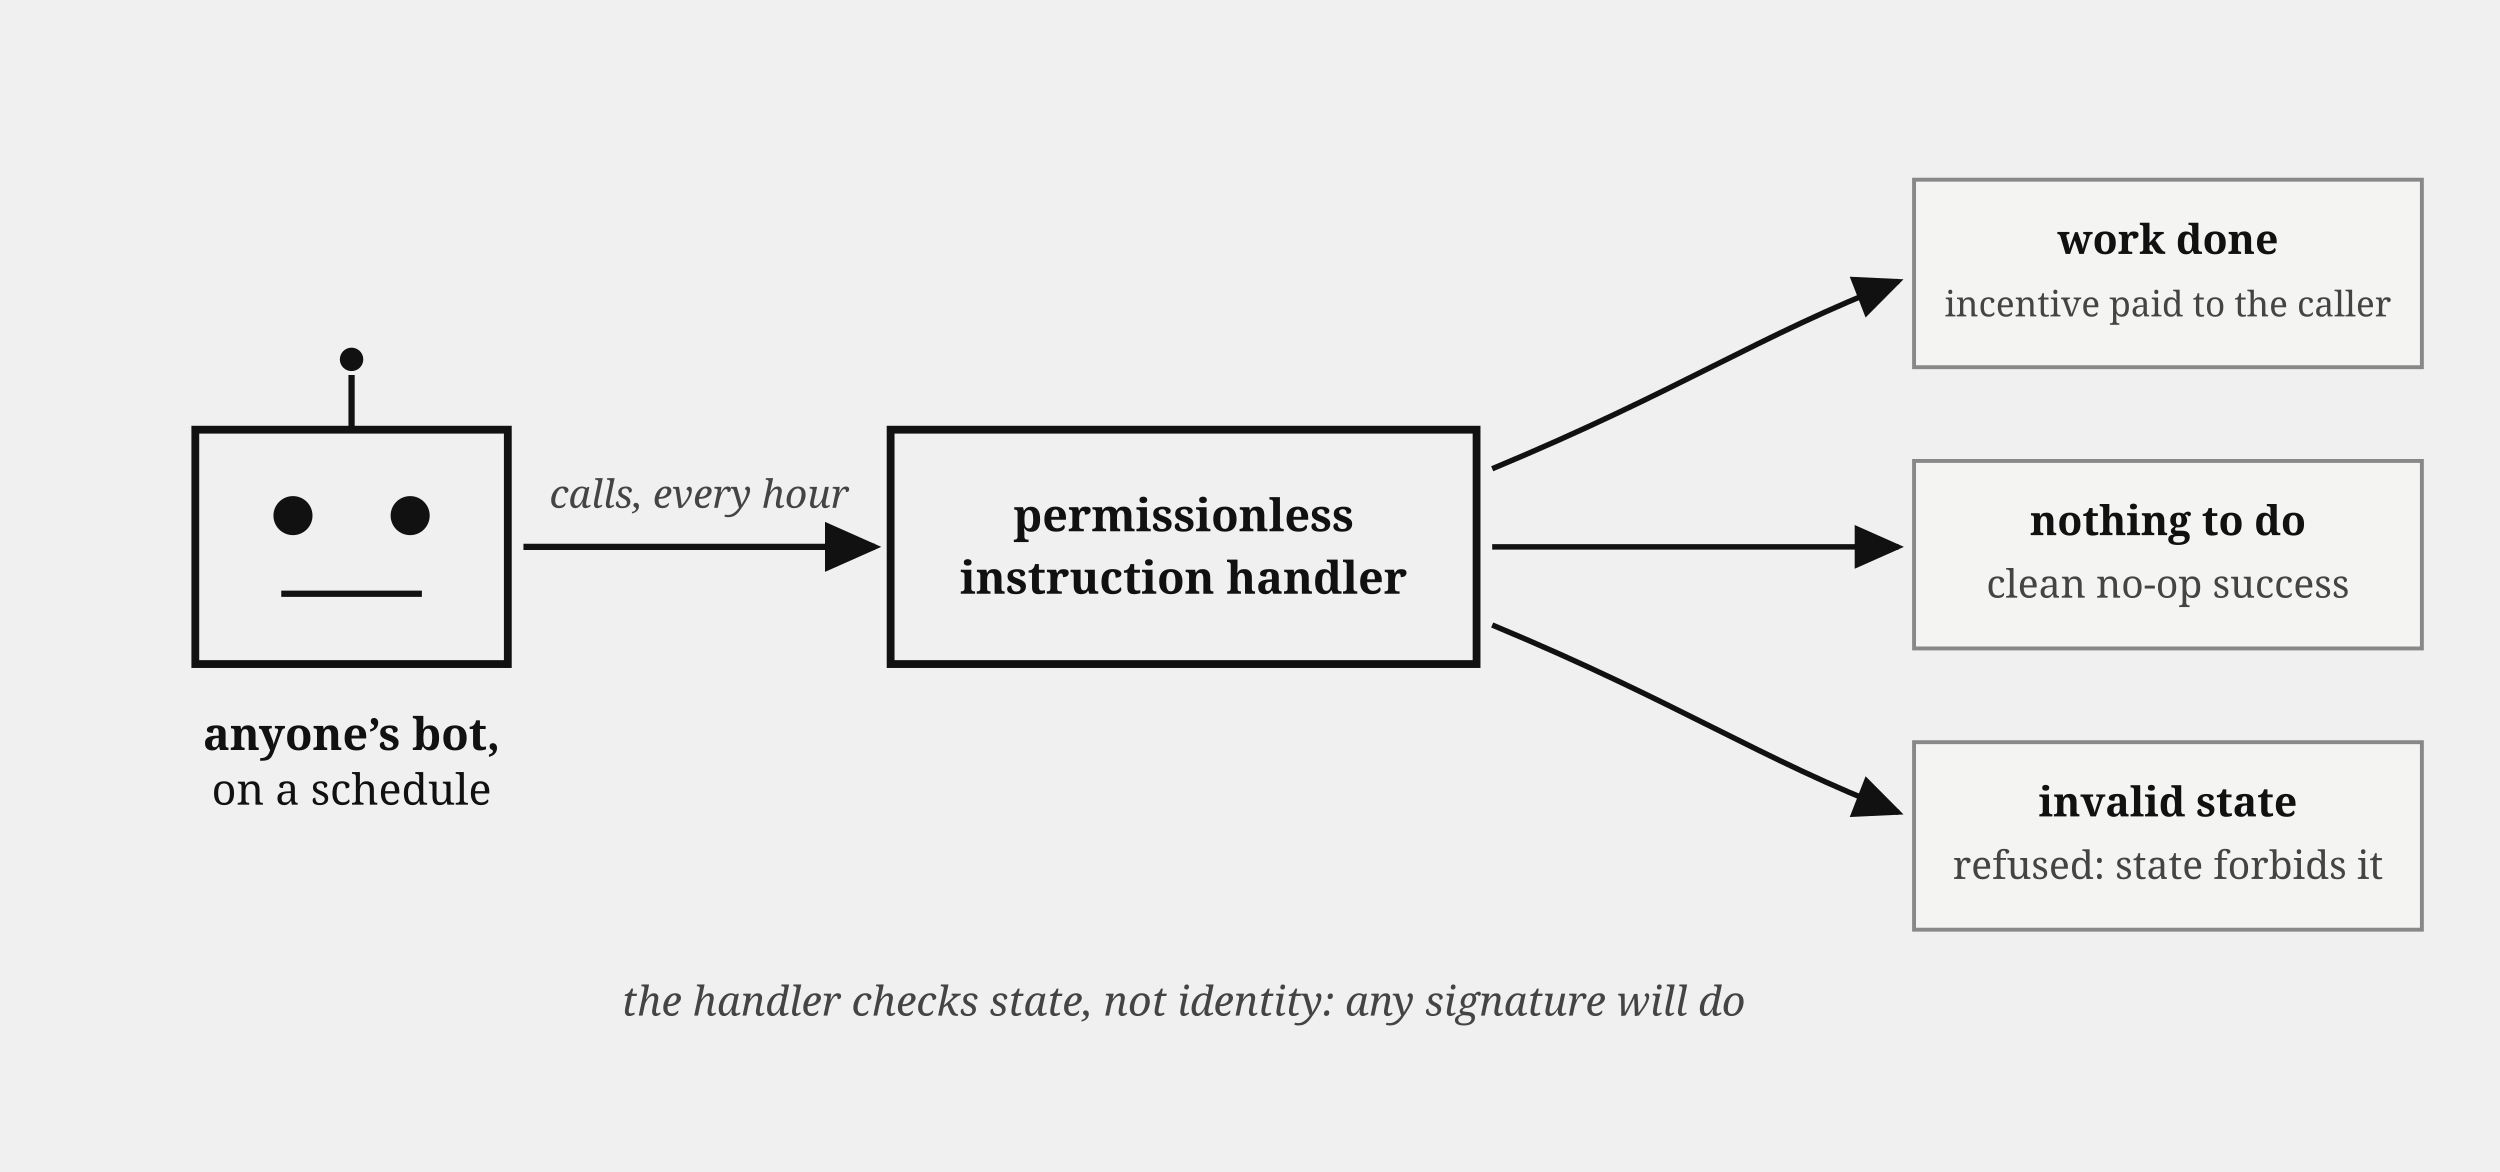
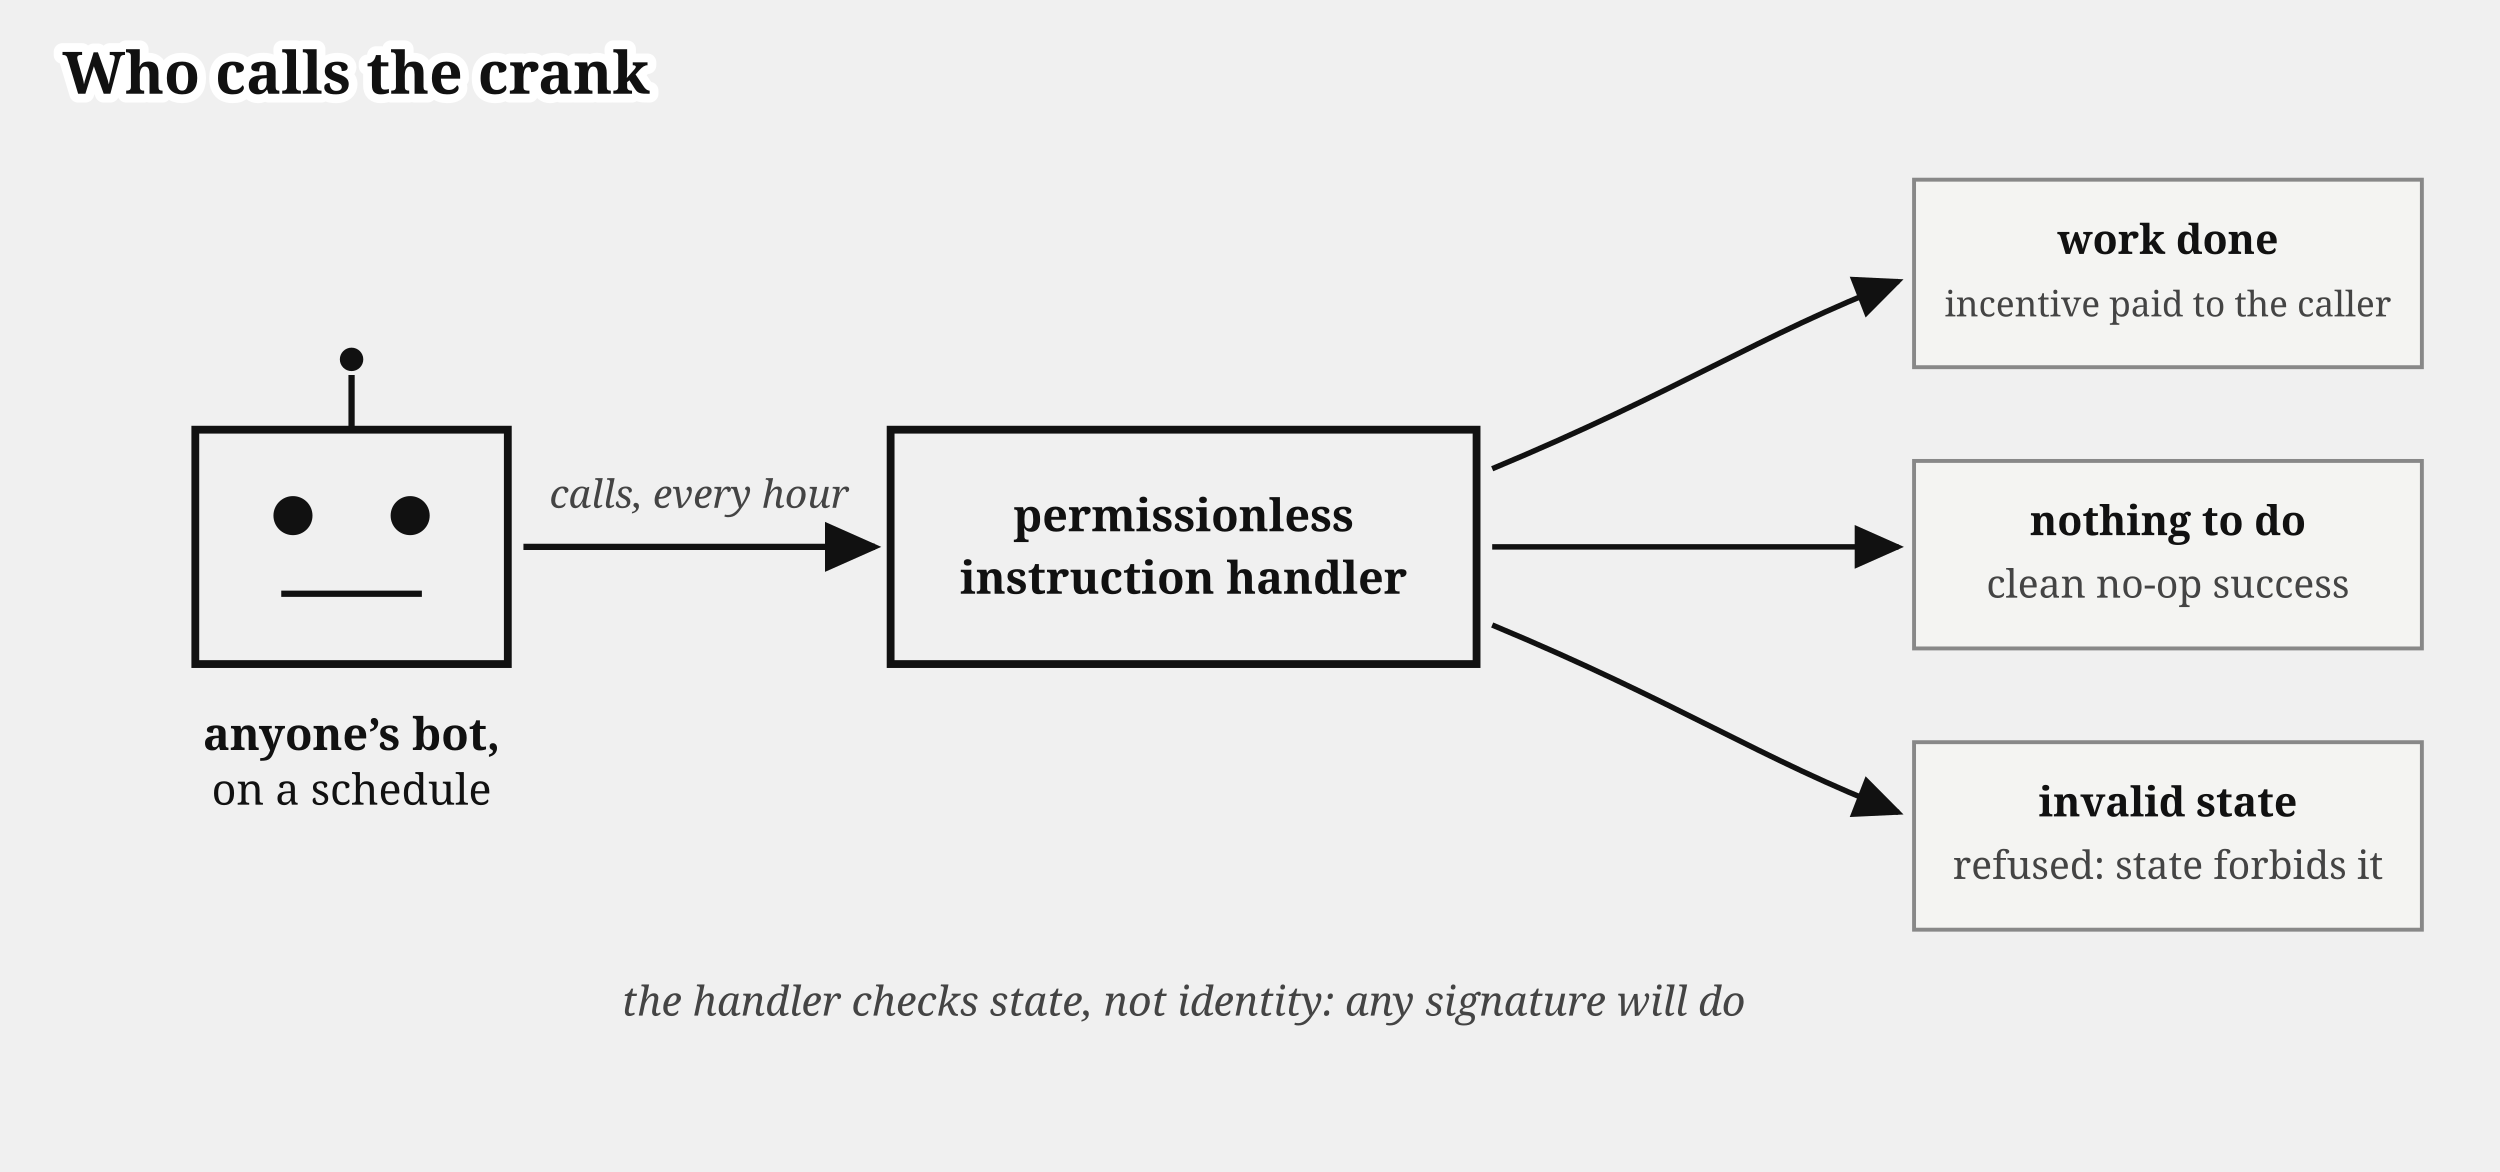
<svg xmlns="http://www.w3.org/2000/svg" viewBox="0 0 640 300" font-family="Gelasio, Georgia, serif" fill="#111">
+   <text stroke="#fff" stroke-width="4.5" paint-order="stroke" stroke-linejoin="round" x="16" y="24" font-size="15" font-weight="bold">Who calls the crank</text>
  <defs>
    <marker id="arr7" markerWidth="9" markerHeight="8" refX="8" refY="4" orient="auto">
      <path d="M0,0 L9,4 L0,8 z" fill="#111" />
    </marker>
  </defs>
  <rect x="50" y="110" width="80" height="60" fill="none" stroke="#111" stroke-width="2" />
  <circle cx="75" cy="132" r="5" fill="#111" />
  <circle cx="105" cy="132" r="5" fill="#111" />
  <line x1="72" y1="152" x2="108" y2="152" stroke="#111" stroke-width="1.6" />
  <line x1="90" y1="110" x2="90" y2="96" stroke="#111" stroke-width="1.6" />
  <circle cx="90" cy="92" r="3" fill="#111" />
  <text x="90" y="192" font-size="11.5" text-anchor="middle" font-weight="bold">anyone’s bot,</text>
  <text x="90" y="206" font-size="11" text-anchor="middle">on a schedule</text>
  <path d="M 134,140 h 90" stroke="#111" stroke-width="1.6" marker-end="url(#arr7)" />
  <text x="179" y="130" font-size="10" fill="#444" text-anchor="middle" font-style="italic">calls, every hour</text>
  <rect x="228" y="110" width="150" height="60" fill="none" stroke="#111" stroke-width="2" />
  <text x="303" y="136" font-size="11.5" font-weight="bold" text-anchor="middle">permissionless</text>
  <text x="303" y="152" font-size="11.5" font-weight="bold" text-anchor="middle">instruction handler</text>
  <path d="M 382,120 C 430,100 450,86 486,72" stroke="#111" stroke-width="1.4" marker-end="url(#arr7)" fill="none" />
  <rect x="490" y="46" width="130" height="48" fill="#f4f4f2" stroke="#888" />
  <text x="555" y="65" font-size="10.5" font-weight="bold" text-anchor="middle">work done</text>
  <text x="555" y="81" font-size="9" fill="#444" text-anchor="middle">incentive paid to the caller</text>
  <path d="M 382,140 h 104" stroke="#111" stroke-width="1.4" marker-end="url(#arr7)" />
  <rect x="490" y="118" width="130" height="48" fill="#f4f4f2" stroke="#888" />
  <text x="555" y="137" font-size="10.5" font-weight="bold" text-anchor="middle">nothing to do</text>
  <text x="555" y="153" font-size="10" fill="#444" text-anchor="middle">clean no-op success</text>
  <path d="M 382,160 C 430,180 450,194 486,208" stroke="#111" stroke-width="1.4" marker-end="url(#arr7)" fill="none" />
  <rect x="490" y="190" width="130" height="48" fill="#f4f4f2" stroke="#888" />
  <text x="555" y="209" font-size="10.5" font-weight="bold" text-anchor="middle">invalid state</text>
  <text x="555" y="225" font-size="10" fill="#444" text-anchor="middle">refused: state forbids it</text>
  <text x="303" y="260" font-size="10.5" fill="#444" text-anchor="middle" font-style="italic">the handler checks state, not identity: any signature will do</text>
</svg>
